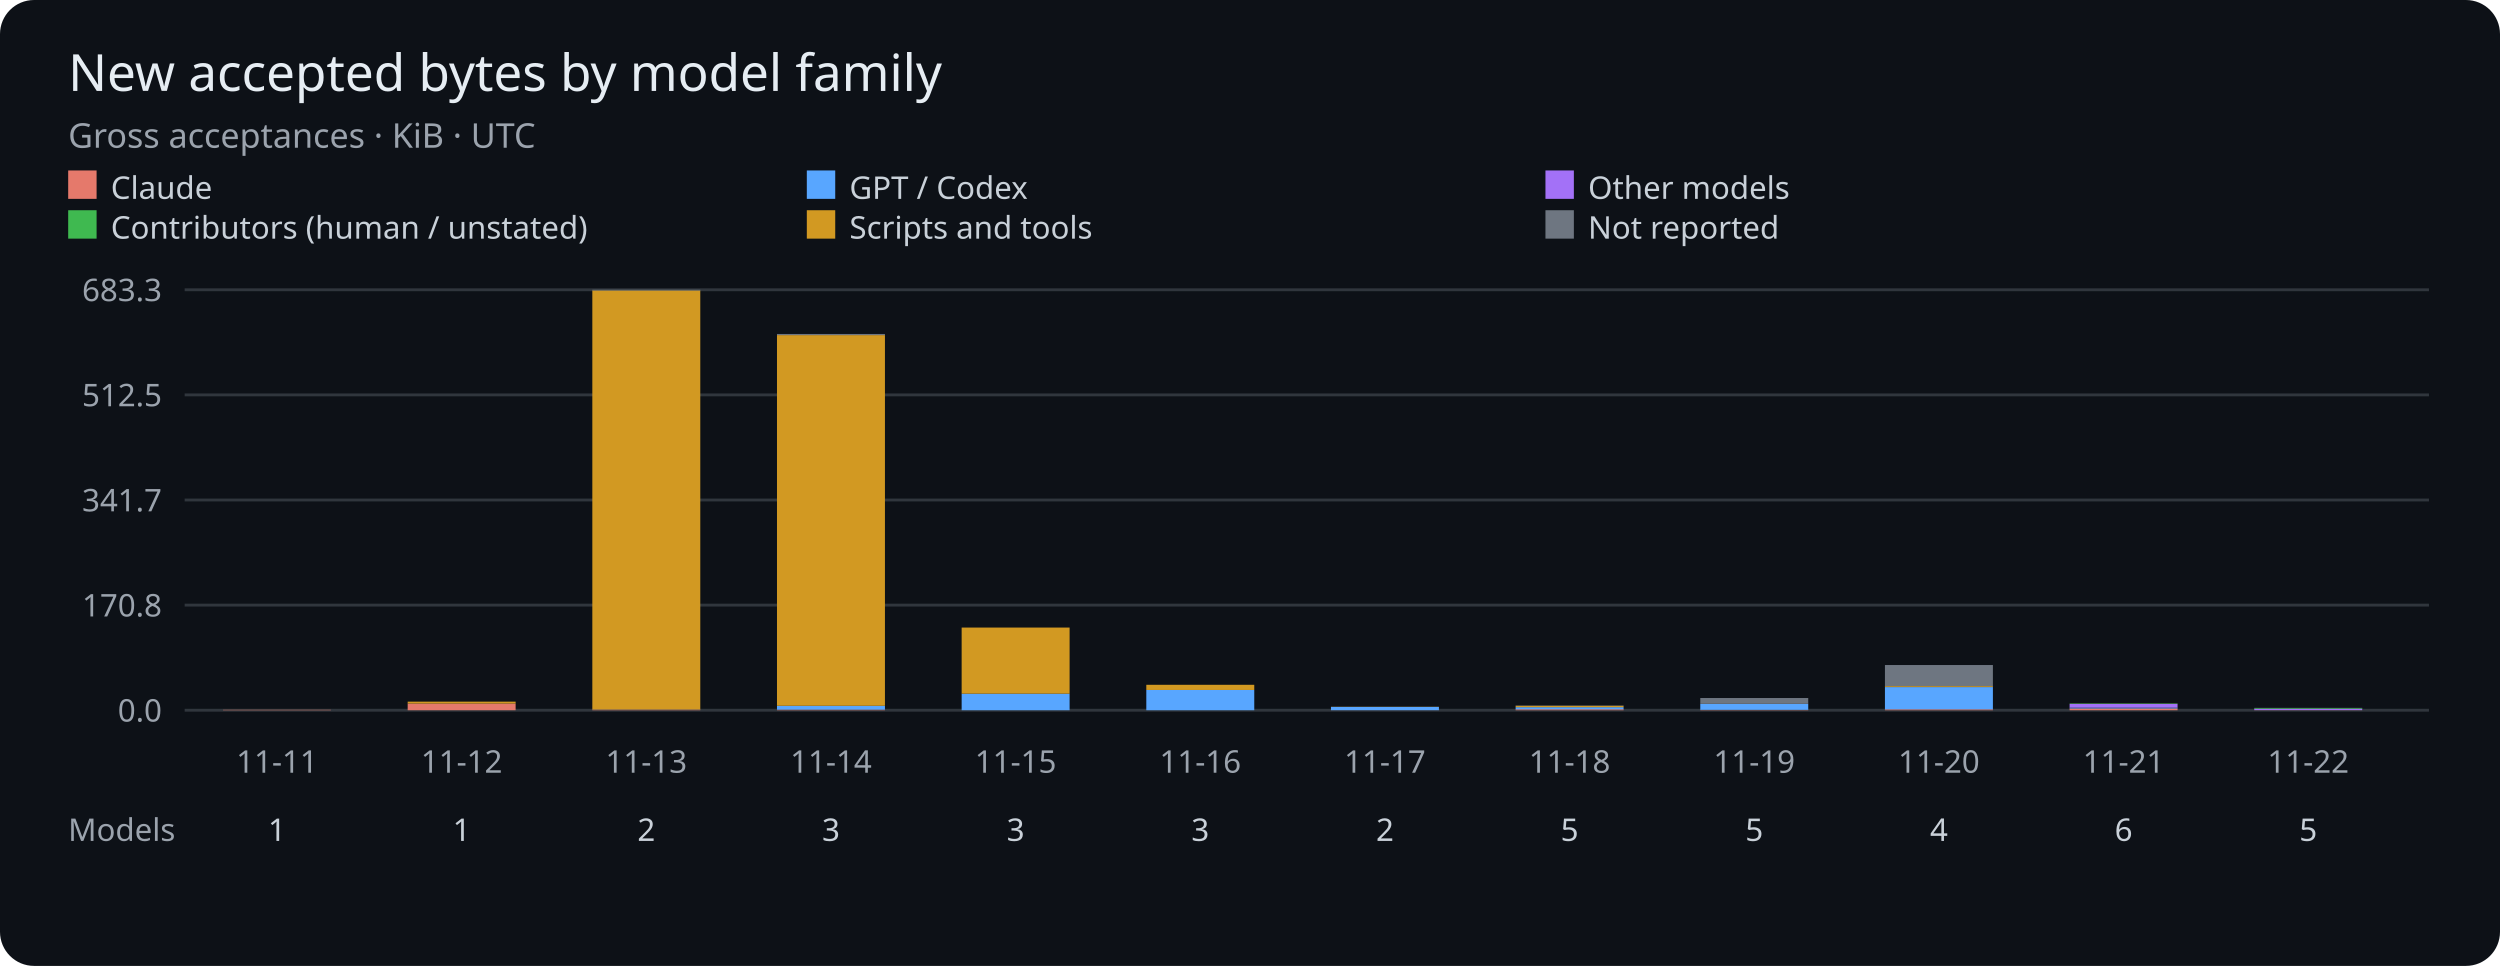
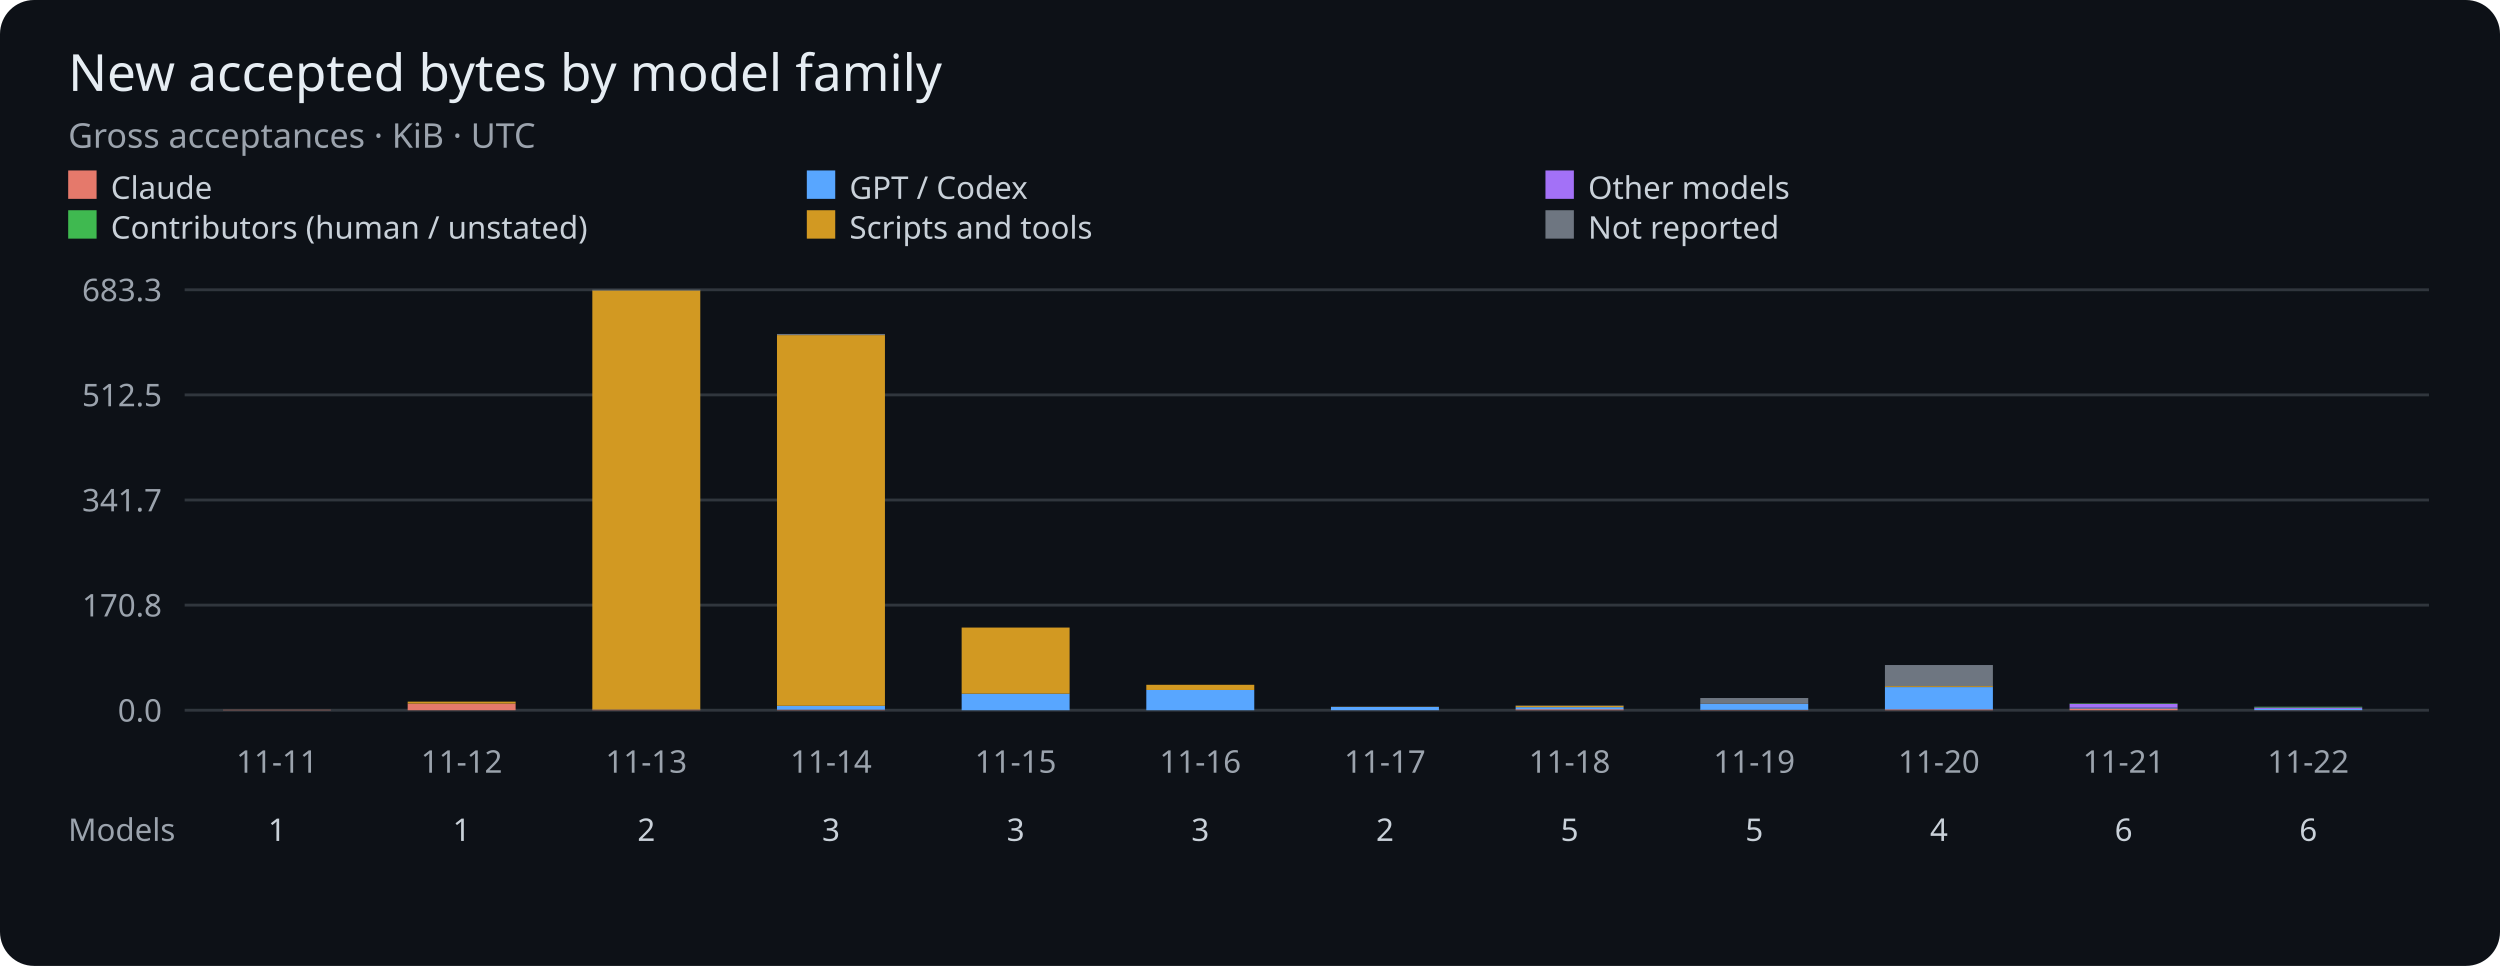
<svg xmlns="http://www.w3.org/2000/svg" viewBox="0 0 880 340" role="img" aria-label="Gross accepted bytes per UTC day by model family">
  <rect width="880" height="340" rx="12" fill="#0d1117" />
  <g font-family="sans-serif">
    <text x="24" y="32" fill="#e6edf3" font-size="18">New accepted bytes by model family</text>
    <text x="24" y="52" fill="#9ba3ad" font-size="12">Gross acceptances · KiB · UTC</text>
    <rect x="24" y="60" width="10" height="10" fill="#e5796b" />
    <text x="39" y="70" fill="#c9d1d9" font-size="11">Claude</text>
    <rect x="284" y="60" width="10" height="10" fill="#58a6ff" />
    <text x="299" y="70" fill="#c9d1d9" font-size="11">GPT / Codex</text>
    <rect x="544" y="60" width="10" height="10" fill="#a371f7" />
    <text x="559" y="70" fill="#c9d1d9" font-size="11">Other models</text>
    <rect x="24" y="74" width="10" height="10" fill="#3fb950" />
    <text x="39" y="84" fill="#c9d1d9" font-size="11">Contributors (human / unstated)</text>
    <rect x="284" y="74" width="10" height="10" fill="#d29922" />
    <text x="299" y="84" fill="#c9d1d9" font-size="11">Scripts and tools</text>
    <rect x="544" y="74" width="10" height="10" fill="#6e7681" />
    <text x="559" y="84" fill="#c9d1d9" font-size="11">Not reported</text>
    <path d="M65 250H855" stroke="#30363d" />
    <text x="57" y="254" fill="#9ba3ad" font-size="11" text-anchor="end">0.0</text>
    <path d="M65 213H855" stroke="#30363d" />
    <text x="57" y="217" fill="#9ba3ad" font-size="11" text-anchor="end">170.8</text>
    <path d="M65 176H855" stroke="#30363d" />
    <text x="57" y="180" fill="#9ba3ad" font-size="11" text-anchor="end">341.7</text>
    <path d="M65 139H855" stroke="#30363d" />
    <text x="57" y="143" fill="#9ba3ad" font-size="11" text-anchor="end">512.5</text>
    <path d="M65 102H855" stroke="#30363d" />
    <text x="57" y="106" fill="#9ba3ad" font-size="11" text-anchor="end">683.3</text>
    <rect x="78.50" y="249.86" width="38.00" height="0.14" fill="#e5796b" />
    <text x="97.50" y="272" fill="#9ba3ad" font-size="11" text-anchor="middle">11-11</text>
    <text x="97.50" y="296" fill="#c9d1d9" font-size="11" text-anchor="middle">1</text>
    <rect x="143.50" y="247.64" width="38.00" height="2.36" fill="#e5796b" />
    <rect x="143.50" y="246.98" width="38.00" height="0.66" fill="#d29922" />
    <text x="162.50" y="272" fill="#9ba3ad" font-size="11" text-anchor="middle">11-12</text>
    <text x="162.50" y="296" fill="#c9d1d9" font-size="11" text-anchor="middle">1</text>
    <rect x="208.50" y="249.81" width="38.00" height="0.19" fill="#e5796b" />
    <rect x="208.50" y="249.75" width="38.00" height="0.05" fill="#58a6ff" />
    <rect x="208.50" y="102.23" width="38.00" height="147.52" fill="#d29922" />
    <rect x="208.50" y="102.00" width="38.00" height="0.23" fill="#6e7681" />
    <text x="227.50" y="272" fill="#9ba3ad" font-size="11" text-anchor="middle">11-13</text>
    <text x="227.50" y="296" fill="#c9d1d9" font-size="11" text-anchor="middle">2</text>
    <rect x="273.50" y="249.79" width="38.00" height="0.21" fill="#e5796b" />
    <rect x="273.50" y="248.45" width="38.00" height="1.34" fill="#58a6ff" />
    <rect x="273.50" y="117.95" width="38.00" height="130.49" fill="#d29922" />
    <rect x="273.50" y="117.56" width="38.00" height="0.40" fill="#6e7681" />
    <text x="292.50" y="272" fill="#9ba3ad" font-size="11" text-anchor="middle">11-14</text>
    <text x="292.50" y="296" fill="#c9d1d9" font-size="11" text-anchor="middle">3</text>
    <rect x="338.50" y="250.00" width="38.00" height="0.00" fill="#e5796b" />
    <rect x="338.50" y="244.18" width="38.00" height="5.82" fill="#58a6ff" />
    <rect x="338.50" y="220.90" width="38.00" height="23.28" fill="#d29922" />
    <text x="357.50" y="272" fill="#9ba3ad" font-size="11" text-anchor="middle">11-15</text>
    <text x="357.50" y="296" fill="#c9d1d9" font-size="11" text-anchor="middle">3</text>
    <rect x="403.50" y="250.00" width="38.00" height="0.00" fill="#e5796b" />
    <rect x="403.50" y="242.87" width="38.00" height="7.13" fill="#58a6ff" />
    <rect x="403.50" y="241.05" width="38.00" height="1.82" fill="#d29922" />
    <rect x="403.50" y="241.05" width="38.00" height="0.00" fill="#6e7681" />
    <text x="422.50" y="272" fill="#9ba3ad" font-size="11" text-anchor="middle">11-16</text>
    <text x="422.50" y="296" fill="#c9d1d9" font-size="11" text-anchor="middle">3</text>
    <rect x="468.50" y="249.99" width="38.00" height="0.01" fill="#e5796b" />
    <rect x="468.50" y="248.83" width="38.00" height="1.16" fill="#58a6ff" />
    <rect x="468.50" y="248.77" width="38.00" height="0.06" fill="#d29922" />
    <text x="487.50" y="272" fill="#9ba3ad" font-size="11" text-anchor="middle">11-17</text>
    <text x="487.50" y="296" fill="#c9d1d9" font-size="11" text-anchor="middle">2</text>
    <rect x="533.50" y="249.66" width="38.00" height="0.34" fill="#e5796b" />
    <rect x="533.50" y="248.92" width="38.00" height="0.74" fill="#58a6ff" />
    <rect x="533.50" y="248.92" width="38.00" height="0.00" fill="#3fb950" />
    <rect x="533.50" y="248.44" width="38.00" height="0.48" fill="#d29922" />
    <rect x="533.50" y="248.32" width="38.00" height="0.12" fill="#6e7681" />
    <text x="552.50" y="272" fill="#9ba3ad" font-size="11" text-anchor="middle">11-18</text>
    <text x="552.50" y="296" fill="#c9d1d9" font-size="11" text-anchor="middle">5</text>
    <rect x="598.50" y="249.86" width="38.00" height="0.14" fill="#e5796b" />
    <rect x="598.50" y="247.76" width="38.00" height="2.10" fill="#58a6ff" />
    <rect x="598.50" y="245.70" width="38.00" height="2.06" fill="#6e7681" />
    <text x="617.50" y="272" fill="#9ba3ad" font-size="11" text-anchor="middle">11-19</text>
    <text x="617.50" y="296" fill="#c9d1d9" font-size="11" text-anchor="middle">5</text>
    <rect x="663.50" y="249.68" width="38.00" height="0.32" fill="#e5796b" />
    <rect x="663.50" y="241.85" width="38.00" height="7.83" fill="#58a6ff" />
    <rect x="663.50" y="241.51" width="38.00" height="0.34" fill="#d29922" />
    <rect x="663.50" y="234.09" width="38.00" height="7.42" fill="#6e7681" />
    <text x="682.50" y="272" fill="#9ba3ad" font-size="11" text-anchor="middle">11-20</text>
    <text x="682.50" y="296" fill="#c9d1d9" font-size="11" text-anchor="middle">4</text>
    <rect x="728.50" y="249.37" width="38.00" height="0.63" fill="#e5796b" />
    <rect x="728.50" y="249.09" width="38.00" height="0.28" fill="#58a6ff" />
    <rect x="728.50" y="247.79" width="38.00" height="1.30" fill="#a371f7" />
    <rect x="728.50" y="247.63" width="38.00" height="0.16" fill="#3fb950" />
    <rect x="728.50" y="247.61" width="38.00" height="0.02" fill="#d29922" />
    <rect x="728.50" y="247.60" width="38.00" height="0.01" fill="#6e7681" />
    <text x="747.50" y="272" fill="#9ba3ad" font-size="11" text-anchor="middle">11-21</text>
    <text x="747.50" y="296" fill="#c9d1d9" font-size="11" text-anchor="middle">6</text>
    <rect x="793.50" y="249.96" width="38.00" height="0.04" fill="#e5796b" />
-     <rect x="793.50" y="249.96" width="38.00" height="0.01" fill="#58a6ff" />
-     <rect x="793.50" y="249.46" width="38.00" height="0.49" fill="#a371f7" />
-     <rect x="793.50" y="249.22" width="38.00" height="0.24" fill="#3fb950" />
-     <rect x="793.50" y="249.17" width="38.00" height="0.06" fill="#6e7681" />
+     <rect x="793.50" y="249.54" width="38.00" height="0.42" fill="#58a6ff" />
+     <rect x="793.50" y="249.05" width="38.00" height="0.49" fill="#a371f7" />
+     <rect x="793.50" y="248.81" width="38.00" height="0.24" fill="#3fb950" />
+     <rect x="793.50" y="248.76" width="38.00" height="0.06" fill="#6e7681" />
    <text x="812.50" y="272" fill="#9ba3ad" font-size="11" text-anchor="middle">11-22</text>
-     <text x="812.50" y="296" fill="#c9d1d9" font-size="11" text-anchor="middle">5</text>
+     <text x="812.50" y="296" fill="#c9d1d9" font-size="11" text-anchor="middle">6</text>
    <text x="24" y="296" fill="#9ba3ad" font-size="11">Models</text>
  </g>
</svg>
